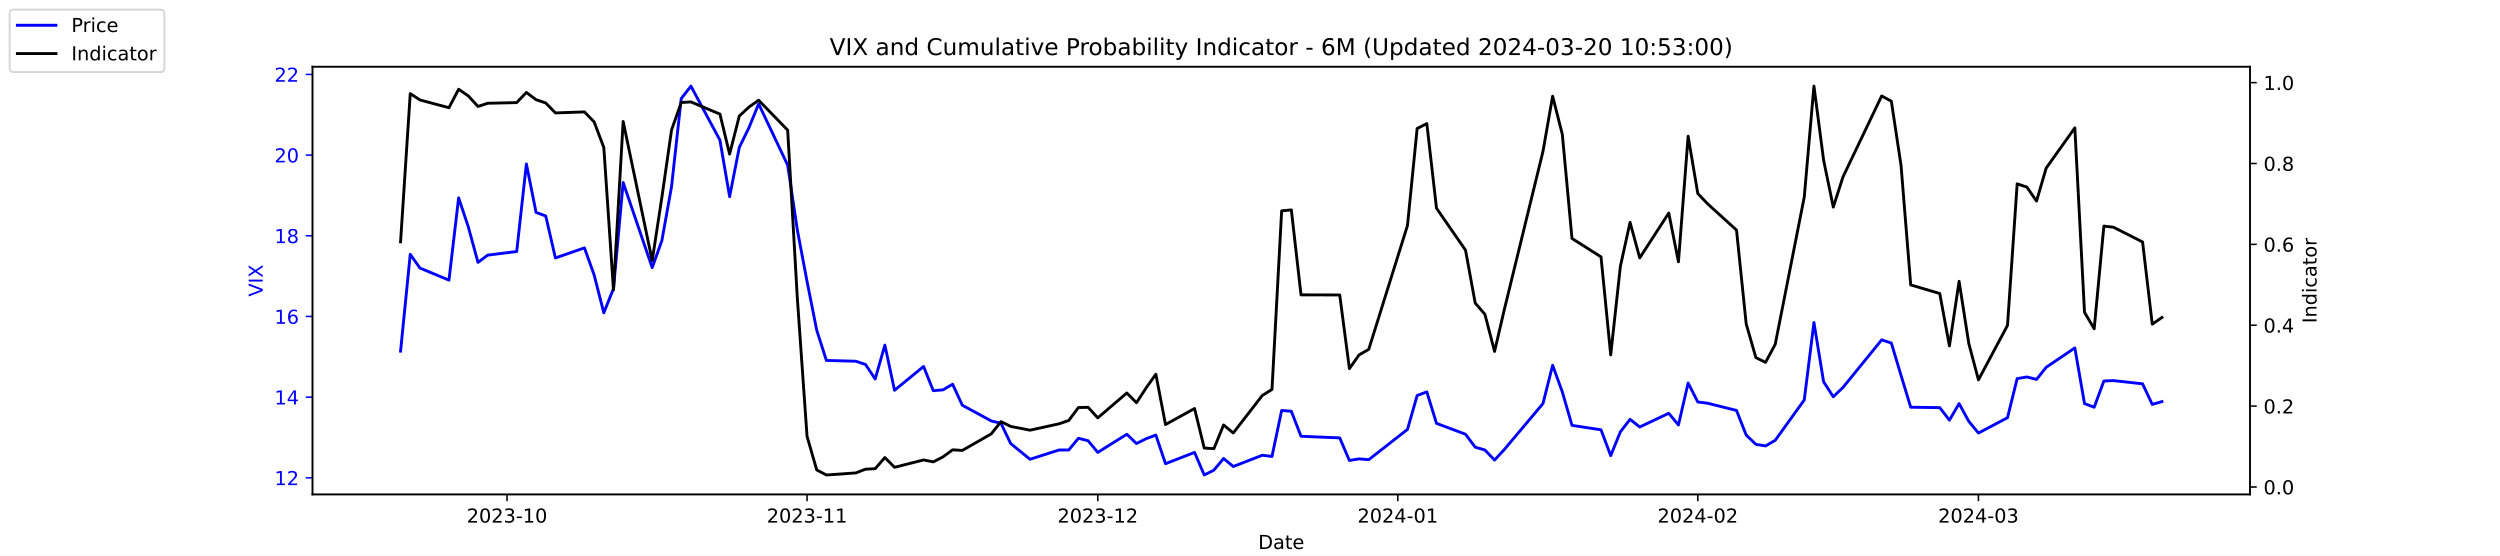
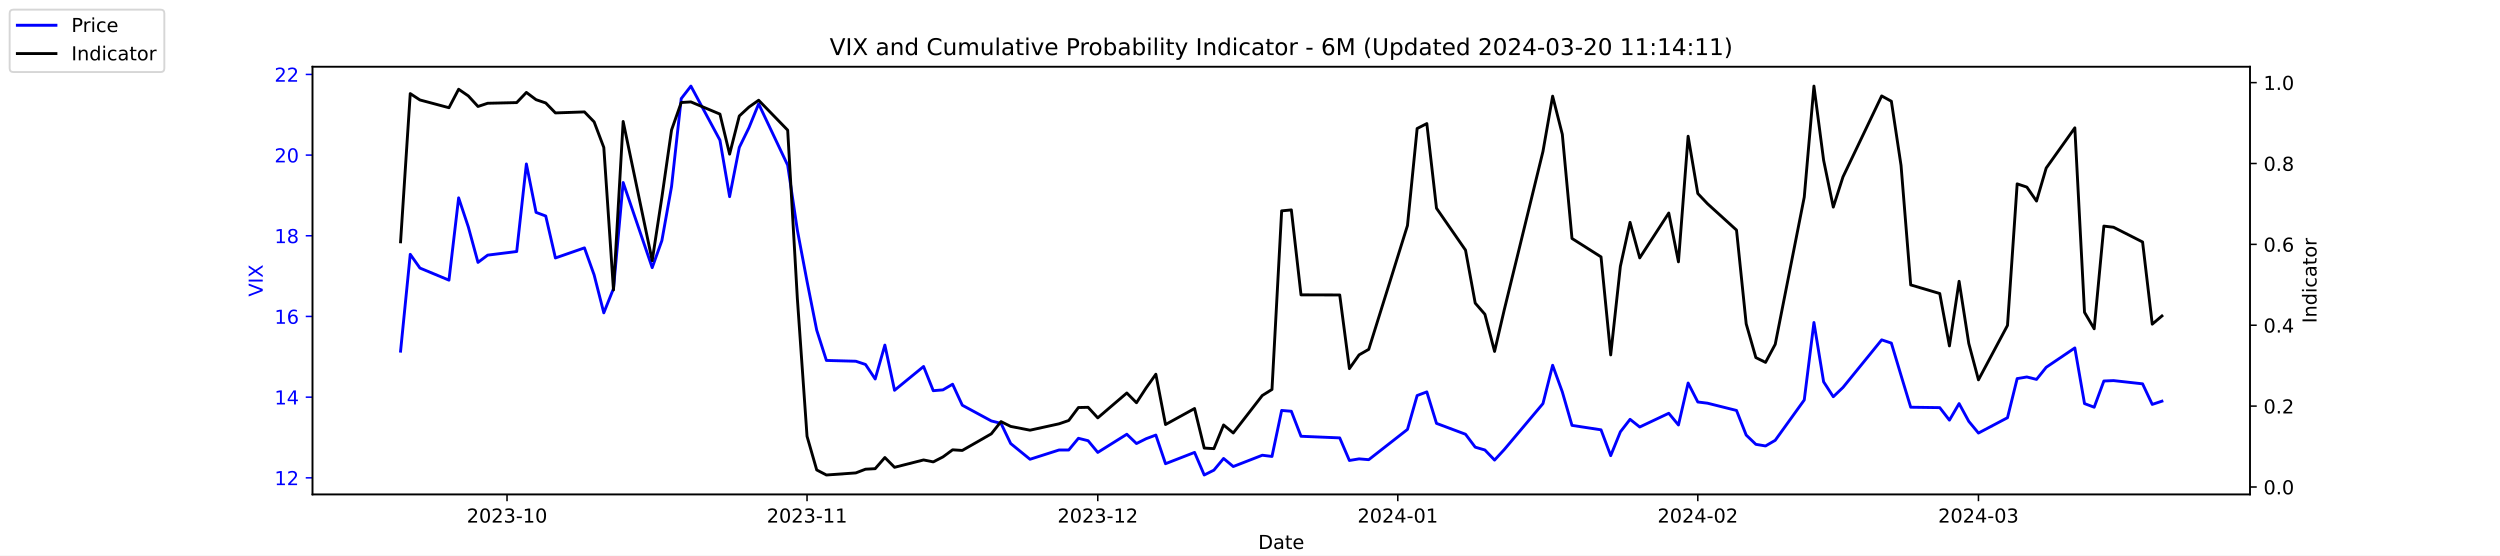
<svg xmlns="http://www.w3.org/2000/svg" xmlns:xlink="http://www.w3.org/1999/xlink" width="1296pt" height="288pt" viewBox="0 0 1296 288" version="1.1">
  <defs>
    <style type="text/css">*{stroke-linejoin: round; stroke-linecap: butt}</style>
  </defs>
  <g id="figure_1">
    <g id="patch_1">
      <path d="M 0 288  L 1296 288  L 1296 0  L 0 0  z " style="fill: #ffffff" />
    </g>
    <g id="axes_1">
      <g id="patch_2">
        <path d="M 162 256.32  L 1166.4 256.32  L 1166.4 34.56  L 162 34.56  z " style="fill: #ffffff" />
      </g>
      <g id="matplotlib.axis_1">
        <g id="xtick_1">
          <g id="line2d_1">
            <defs>
-               <path id="mb1e87fdebc" d="M 0 0  L 0 3.5  " style="stroke: #000000; stroke-width: 0.8" />
+               <path id="m2d9b95d81e" d="M 0 0  L 0 3.5  " style="stroke: #000000; stroke-width: 0.8" />
            </defs>
            <g>
-               <use xlink:href="#mb1e87fdebc" x="262.841" y="256.32" style="stroke: #000000; stroke-width: 0.8" />
+               <use xlink:href="#m2d9b95d81e" x="262.841" y="256.32" style="stroke: #000000; stroke-width: 0.8" />
            </g>
          </g>
          <g id="text_1">
            <g transform="translate(241.95 270.9184) scale(0.1 -0.1)">
              <defs>
                <path id="DejaVuSans-32" d="M 1228 531  L 3431 531  L 3431 0  L 469 0  L 469 531  Q 828 903 1448 1529  Q 2069 2156 2228 2338  Q 2531 2678 2651 2914  Q 2772 3150 2772 3378  Q 2772 3750 2511 3984  Q 2250 4219 1831 4219  Q 1534 4219 1204 4116  Q 875 4013 500 3803  L 500 4441  Q 881 4594 1212 4672  Q 1544 4750 1819 4750  Q 2544 4750 2975 4387  Q 3406 4025 3406 3419  Q 3406 3131 3298 2873  Q 3191 2616 2906 2266  Q 2828 2175 2409 1742  Q 1991 1309 1228 531  z " transform="scale(0.015625)" />
                <path id="DejaVuSans-30" d="M 2034 4250  Q 1547 4250 1301 3770  Q 1056 3291 1056 2328  Q 1056 1369 1301 889  Q 1547 409 2034 409  Q 2525 409 2770 889  Q 3016 1369 3016 2328  Q 3016 3291 2770 3770  Q 2525 4250 2034 4250  z M 2034 4750  Q 2819 4750 3233 4129  Q 3647 3509 3647 2328  Q 3647 1150 3233 529  Q 2819 -91 2034 -91  Q 1250 -91 836 529  Q 422 1150 422 2328  Q 422 3509 836 4129  Q 1250 4750 2034 4750  z " transform="scale(0.015625)" />
                <path id="DejaVuSans-33" d="M 2597 2516  Q 3050 2419 3304 2112  Q 3559 1806 3559 1356  Q 3559 666 3084 287  Q 2609 -91 1734 -91  Q 1441 -91 1130 -33  Q 819 25 488 141  L 488 750  Q 750 597 1062 519  Q 1375 441 1716 441  Q 2309 441 2620 675  Q 2931 909 2931 1356  Q 2931 1769 2642 2001  Q 2353 2234 1838 2234  L 1294 2234  L 1294 2753  L 1863 2753  Q 2328 2753 2575 2939  Q 2822 3125 2822 3475  Q 2822 3834 2567 4026  Q 2313 4219 1838 4219  Q 1578 4219 1281 4162  Q 984 4106 628 3988  L 628 4550  Q 988 4650 1302 4700  Q 1616 4750 1894 4750  Q 2613 4750 3031 4423  Q 3450 4097 3450 3541  Q 3450 3153 3228 2886  Q 3006 2619 2597 2516  z " transform="scale(0.015625)" />
                <path id="DejaVuSans-2d" d="M 313 2009  L 1997 2009  L 1997 1497  L 313 1497  L 313 2009  z " transform="scale(0.015625)" />
                <path id="DejaVuSans-31" d="M 794 531  L 1825 531  L 1825 4091  L 703 3866  L 703 4441  L 1819 4666  L 2450 4666  L 2450 531  L 3481 531  L 3481 0  L 794 0  L 794 531  z " transform="scale(0.015625)" />
              </defs>
              <use xlink:href="#DejaVuSans-32" />
              <use xlink:href="#DejaVuSans-30" x="63.623" />
              <use xlink:href="#DejaVuSans-32" x="127.246" />
              <use xlink:href="#DejaVuSans-33" x="190.869" />
              <use xlink:href="#DejaVuSans-2d" x="254.492" />
              <use xlink:href="#DejaVuSans-31" x="290.576" />
              <use xlink:href="#DejaVuSans-30" x="354.199" />
            </g>
          </g>
        </g>
        <g id="xtick_2">
          <g id="line2d_2">
            <g>
-               <use xlink:href="#mb1e87fdebc" x="418.368" y="256.32" style="stroke: #000000; stroke-width: 0.8" />
+               <use xlink:href="#m2d9b95d81e" x="418.368" y="256.32" style="stroke: #000000; stroke-width: 0.8" />
            </g>
          </g>
          <g id="text_2">
            <g transform="translate(397.4764 270.9184) scale(0.1 -0.1)">
              <use xlink:href="#DejaVuSans-32" />
              <use xlink:href="#DejaVuSans-30" x="63.623" />
              <use xlink:href="#DejaVuSans-32" x="127.246" />
              <use xlink:href="#DejaVuSans-33" x="190.869" />
              <use xlink:href="#DejaVuSans-2d" x="254.492" />
              <use xlink:href="#DejaVuSans-31" x="290.576" />
              <use xlink:href="#DejaVuSans-31" x="354.199" />
            </g>
          </g>
        </g>
        <g id="xtick_3">
          <g id="line2d_3">
            <g>
-               <use xlink:href="#mb1e87fdebc" x="569.086" y="256.32" style="stroke: #000000; stroke-width: 0.8" />
+               <use xlink:href="#m2d9b95d81e" x="569.086" y="256.32" style="stroke: #000000; stroke-width: 0.8" />
            </g>
          </g>
          <g id="text_3">
            <g transform="translate(548.195 270.9184) scale(0.1 -0.1)">
              <use xlink:href="#DejaVuSans-32" />
              <use xlink:href="#DejaVuSans-30" x="63.623" />
              <use xlink:href="#DejaVuSans-32" x="127.246" />
              <use xlink:href="#DejaVuSans-33" x="190.869" />
              <use xlink:href="#DejaVuSans-2d" x="254.492" />
              <use xlink:href="#DejaVuSans-31" x="290.576" />
              <use xlink:href="#DejaVuSans-32" x="354.199" />
            </g>
          </g>
        </g>
        <g id="xtick_4">
          <g id="line2d_4">
            <g>
-               <use xlink:href="#mb1e87fdebc" x="724.613" y="256.32" style="stroke: #000000; stroke-width: 0.8" />
+               <use xlink:href="#m2d9b95d81e" x="724.613" y="256.32" style="stroke: #000000; stroke-width: 0.8" />
            </g>
          </g>
          <g id="text_4">
            <g transform="translate(703.7214 270.9184) scale(0.1 -0.1)">
              <defs>
                <path id="DejaVuSans-34" d="M 2419 4116  L 825 1625  L 2419 1625  L 2419 4116  z M 2253 4666  L 3047 4666  L 3047 1625  L 3713 1625  L 3713 1100  L 3047 1100  L 3047 0  L 2419 0  L 2419 1100  L 313 1100  L 313 1709  L 2253 4666  z " transform="scale(0.015625)" />
              </defs>
              <use xlink:href="#DejaVuSans-32" />
              <use xlink:href="#DejaVuSans-30" x="63.623" />
              <use xlink:href="#DejaVuSans-32" x="127.246" />
              <use xlink:href="#DejaVuSans-34" x="190.869" />
              <use xlink:href="#DejaVuSans-2d" x="254.492" />
              <use xlink:href="#DejaVuSans-30" x="290.576" />
              <use xlink:href="#DejaVuSans-31" x="354.199" />
            </g>
          </g>
        </g>
        <g id="xtick_5">
          <g id="line2d_5">
            <g>
-               <use xlink:href="#mb1e87fdebc" x="880.139" y="256.32" style="stroke: #000000; stroke-width: 0.8" />
+               <use xlink:href="#m2d9b95d81e" x="880.139" y="256.32" style="stroke: #000000; stroke-width: 0.8" />
            </g>
          </g>
          <g id="text_5">
            <g transform="translate(859.2479 270.9184) scale(0.1 -0.1)">
              <use xlink:href="#DejaVuSans-32" />
              <use xlink:href="#DejaVuSans-30" x="63.623" />
              <use xlink:href="#DejaVuSans-32" x="127.246" />
              <use xlink:href="#DejaVuSans-34" x="190.869" />
              <use xlink:href="#DejaVuSans-2d" x="254.492" />
              <use xlink:href="#DejaVuSans-30" x="290.576" />
              <use xlink:href="#DejaVuSans-32" x="354.199" />
            </g>
          </g>
        </g>
        <g id="xtick_6">
          <g id="line2d_6">
            <g>
-               <use xlink:href="#mb1e87fdebc" x="1025.632" y="256.32" style="stroke: #000000; stroke-width: 0.8" />
+               <use xlink:href="#m2d9b95d81e" x="1025.632" y="256.32" style="stroke: #000000; stroke-width: 0.8" />
            </g>
          </g>
          <g id="text_6">
            <g transform="translate(1004.74 270.9184) scale(0.1 -0.1)">
              <use xlink:href="#DejaVuSans-32" />
              <use xlink:href="#DejaVuSans-30" x="63.623" />
              <use xlink:href="#DejaVuSans-32" x="127.246" />
              <use xlink:href="#DejaVuSans-34" x="190.869" />
              <use xlink:href="#DejaVuSans-2d" x="254.492" />
              <use xlink:href="#DejaVuSans-30" x="290.576" />
              <use xlink:href="#DejaVuSans-33" x="354.199" />
            </g>
          </g>
        </g>
        <g id="text_7">
          <g transform="translate(652.2492 284.5966) scale(0.1 -0.1)">
            <defs>
              <path id="DejaVuSans-44" d="M 1259 4147  L 1259 519  L 2022 519  Q 2988 519 3436 956  Q 3884 1394 3884 2338  Q 3884 3275 3436 3711  Q 2988 4147 2022 4147  L 1259 4147  z M 628 4666  L 1925 4666  Q 3281 4666 3915 4102  Q 4550 3538 4550 2338  Q 4550 1131 3912 565  Q 3275 0 1925 0  L 628 0  L 628 4666  z " transform="scale(0.015625)" />
              <path id="DejaVuSans-61" d="M 2194 1759  Q 1497 1759 1228 1600  Q 959 1441 959 1056  Q 959 750 1161 570  Q 1363 391 1709 391  Q 2188 391 2477 730  Q 2766 1069 2766 1631  L 2766 1759  L 2194 1759  z M 3341 1997  L 3341 0  L 2766 0  L 2766 531  Q 2569 213 2275 61  Q 1981 -91 1556 -91  Q 1019 -91 701 211  Q 384 513 384 1019  Q 384 1609 779 1909  Q 1175 2209 1959 2209  L 2766 2209  L 2766 2266  Q 2766 2663 2505 2880  Q 2244 3097 1772 3097  Q 1472 3097 1187 3025  Q 903 2953 641 2809  L 641 3341  Q 956 3463 1253 3523  Q 1550 3584 1831 3584  Q 2591 3584 2966 3190  Q 3341 2797 3341 1997  z " transform="scale(0.015625)" />
              <path id="DejaVuSans-74" d="M 1172 4494  L 1172 3500  L 2356 3500  L 2356 3053  L 1172 3053  L 1172 1153  Q 1172 725 1289 603  Q 1406 481 1766 481  L 2356 481  L 2356 0  L 1766 0  Q 1100 0 847 248  Q 594 497 594 1153  L 594 3053  L 172 3053  L 172 3500  L 594 3500  L 594 4494  L 1172 4494  z " transform="scale(0.015625)" />
              <path id="DejaVuSans-65" d="M 3597 1894  L 3597 1613  L 953 1613  Q 991 1019 1311 708  Q 1631 397 2203 397  Q 2534 397 2845 478  Q 3156 559 3463 722  L 3463 178  Q 3153 47 2828 -22  Q 2503 -91 2169 -91  Q 1331 -91 842 396  Q 353 884 353 1716  Q 353 2575 817 3079  Q 1281 3584 2069 3584  Q 2775 3584 3186 3129  Q 3597 2675 3597 1894  z M 3022 2063  Q 3016 2534 2758 2815  Q 2500 3097 2075 3097  Q 1594 3097 1305 2825  Q 1016 2553 972 2059  L 3022 2063  z " transform="scale(0.015625)" />
            </defs>
            <use xlink:href="#DejaVuSans-44" />
            <use xlink:href="#DejaVuSans-61" x="77.002" />
            <use xlink:href="#DejaVuSans-74" x="138.281" />
            <use xlink:href="#DejaVuSans-65" x="177.49" />
          </g>
        </g>
      </g>
      <g id="matplotlib.axis_2">
        <g id="ytick_1">
          <g id="line2d_7">
            <defs>
-               <path id="m2c735c5124" d="M 0 0  L -3.5 0  " style="stroke: #0000ff; stroke-width: 0.8" />
+               <path id="me8c8f6fa43" d="M 0 0  L -3.5 0  " style="stroke: #0000ff; stroke-width: 0.8" />
            </defs>
            <g>
-               <use xlink:href="#m2c735c5124" x="162" y="247.704" style="fill: #0000ff; stroke: #0000ff; stroke-width: 0.8" />
+               <use xlink:href="#me8c8f6fa43" x="162" y="247.704" style="fill: #0000ff; stroke: #0000ff; stroke-width: 0.8" />
            </g>
          </g>
          <g id="text_8">
            <g style="fill: #0000ff" transform="translate(142.275 251.5031) scale(0.1 -0.1)">
              <use xlink:href="#DejaVuSans-31" />
              <use xlink:href="#DejaVuSans-32" x="63.623" />
            </g>
          </g>
        </g>
        <g id="ytick_2">
          <g id="line2d_8">
            <g>
-               <use xlink:href="#m2c735c5124" x="162" y="205.878" style="fill: #0000ff; stroke: #0000ff; stroke-width: 0.8" />
+               <use xlink:href="#me8c8f6fa43" x="162" y="205.878" style="fill: #0000ff; stroke: #0000ff; stroke-width: 0.8" />
            </g>
          </g>
          <g id="text_9">
            <g style="fill: #0000ff" transform="translate(142.275 209.6774) scale(0.1 -0.1)">
              <use xlink:href="#DejaVuSans-31" />
              <use xlink:href="#DejaVuSans-34" x="63.623" />
            </g>
          </g>
        </g>
        <g id="ytick_3">
          <g id="line2d_9">
            <g>
-               <use xlink:href="#m2c735c5124" x="162" y="164.052" style="fill: #0000ff; stroke: #0000ff; stroke-width: 0.8" />
+               <use xlink:href="#me8c8f6fa43" x="162" y="164.052" style="fill: #0000ff; stroke: #0000ff; stroke-width: 0.8" />
            </g>
          </g>
          <g id="text_10">
            <g style="fill: #0000ff" transform="translate(142.275 167.8517) scale(0.1 -0.1)">
              <defs>
                <path id="DejaVuSans-36" d="M 2113 2584  Q 1688 2584 1439 2293  Q 1191 2003 1191 1497  Q 1191 994 1439 701  Q 1688 409 2113 409  Q 2538 409 2786 701  Q 3034 994 3034 1497  Q 3034 2003 2786 2293  Q 2538 2584 2113 2584  z M 3366 4563  L 3366 3988  Q 3128 4100 2886 4159  Q 2644 4219 2406 4219  Q 1781 4219 1451 3797  Q 1122 3375 1075 2522  Q 1259 2794 1537 2939  Q 1816 3084 2150 3084  Q 2853 3084 3261 2657  Q 3669 2231 3669 1497  Q 3669 778 3244 343  Q 2819 -91 2113 -91  Q 1303 -91 875 529  Q 447 1150 447 2328  Q 447 3434 972 4092  Q 1497 4750 2381 4750  Q 2619 4750 2861 4703  Q 3103 4656 3366 4563  z " transform="scale(0.015625)" />
              </defs>
              <use xlink:href="#DejaVuSans-31" />
              <use xlink:href="#DejaVuSans-36" x="63.623" />
            </g>
          </g>
        </g>
        <g id="ytick_4">
          <g id="line2d_10">
            <g>
-               <use xlink:href="#m2c735c5124" x="162" y="122.227" style="fill: #0000ff; stroke: #0000ff; stroke-width: 0.8" />
+               <use xlink:href="#me8c8f6fa43" x="162" y="122.227" style="fill: #0000ff; stroke: #0000ff; stroke-width: 0.8" />
            </g>
          </g>
          <g id="text_11">
            <g style="fill: #0000ff" transform="translate(142.275 126.0259) scale(0.1 -0.1)">
              <defs>
                <path id="DejaVuSans-38" d="M 2034 2216  Q 1584 2216 1326 1975  Q 1069 1734 1069 1313  Q 1069 891 1326 650  Q 1584 409 2034 409  Q 2484 409 2743 651  Q 3003 894 3003 1313  Q 3003 1734 2745 1975  Q 2488 2216 2034 2216  z M 1403 2484  Q 997 2584 770 2862  Q 544 3141 544 3541  Q 544 4100 942 4425  Q 1341 4750 2034 4750  Q 2731 4750 3128 4425  Q 3525 4100 3525 3541  Q 3525 3141 3298 2862  Q 3072 2584 2669 2484  Q 3125 2378 3379 2068  Q 3634 1759 3634 1313  Q 3634 634 3220 271  Q 2806 -91 2034 -91  Q 1263 -91 848 271  Q 434 634 434 1313  Q 434 1759 690 2068  Q 947 2378 1403 2484  z M 1172 3481  Q 1172 3119 1398 2916  Q 1625 2713 2034 2713  Q 2441 2713 2670 2916  Q 2900 3119 2900 3481  Q 2900 3844 2670 4047  Q 2441 4250 2034 4250  Q 1625 4250 1398 4047  Q 1172 3844 1172 3481  z " transform="scale(0.015625)" />
              </defs>
              <use xlink:href="#DejaVuSans-31" />
              <use xlink:href="#DejaVuSans-38" x="63.623" />
            </g>
          </g>
        </g>
        <g id="ytick_5">
          <g id="line2d_11">
            <g>
-               <use xlink:href="#m2c735c5124" x="162" y="80.401" style="fill: #0000ff; stroke: #0000ff; stroke-width: 0.8" />
+               <use xlink:href="#me8c8f6fa43" x="162" y="80.401" style="fill: #0000ff; stroke: #0000ff; stroke-width: 0.8" />
            </g>
          </g>
          <g id="text_12">
            <g style="fill: #0000ff" transform="translate(142.275 84.2002) scale(0.1 -0.1)">
              <use xlink:href="#DejaVuSans-32" />
              <use xlink:href="#DejaVuSans-30" x="63.623" />
            </g>
          </g>
        </g>
        <g id="ytick_6">
          <g id="line2d_12">
            <g>
-               <use xlink:href="#m2c735c5124" x="162" y="38.575" style="fill: #0000ff; stroke: #0000ff; stroke-width: 0.8" />
+               <use xlink:href="#me8c8f6fa43" x="162" y="38.575" style="fill: #0000ff; stroke: #0000ff; stroke-width: 0.8" />
            </g>
          </g>
          <g id="text_13">
            <g style="fill: #0000ff" transform="translate(142.275 42.37447) scale(0.1 -0.1)">
              <use xlink:href="#DejaVuSans-32" />
              <use xlink:href="#DejaVuSans-32" x="63.623" />
            </g>
          </g>
        </g>
        <g id="text_14">
          <g style="fill: #0000ff" transform="translate(136.1953 153.7603) rotate(-90) scale(0.1 -0.1)">
            <defs>
              <path id="DejaVuSans-56" d="M 1831 0  L 50 4666  L 709 4666  L 2188 738  L 3669 4666  L 4325 4666  L 2547 0  L 1831 0  z " transform="scale(0.015625)" />
              <path id="DejaVuSans-49" d="M 628 4666  L 1259 4666  L 1259 0  L 628 0  L 628 4666  z " transform="scale(0.015625)" />
              <path id="DejaVuSans-58" d="M 403 4666  L 1081 4666  L 2241 2931  L 3406 4666  L 4084 4666  L 2584 2425  L 4184 0  L 3506 0  L 2194 1984  L 872 0  L 191 0  L 1856 2491  L 403 4666  z " transform="scale(0.015625)" />
            </defs>
            <use xlink:href="#DejaVuSans-56" />
            <use xlink:href="#DejaVuSans-49" x="68.408" />
            <use xlink:href="#DejaVuSans-58" x="97.9" />
          </g>
        </g>
      </g>
      <g id="line2d_13">
-         <path d="M 207.655 182.037  L 212.672 131.847  L 217.689 138.957  L 232.739 145.231  L 237.756 102.569  L 242.773 117.626  L 247.79 136.029  L 252.807 132.265  L 267.858 130.383  L 272.875 85.002  L 277.892 110.097  L 282.909 111.979  L 287.926 133.729  L 302.977 128.501  L 307.994 142.512  L 313.011 162.17  L 318.028 149.623  L 323.045 94.622  L 338.096 138.748  L 343.113 124.736  L 348.13 96.713  L 353.147 51.123  L 358.164 44.64  L 373.215 72.663  L 378.232 101.941  L 383.249 76.428  L 388.266 66.18  L 393.283 53.842  L 408.334 85.629  L 413.351 119.299  L 418.368 145.858  L 423.385 171.163  L 428.402 186.847  L 443.662 187.266  L 448.679 188.939  L 453.696 196.467  L 458.713 178.901  L 463.73 202.323  L 478.781 189.984  L 483.798 202.532  L 488.815 202.114  L 493.832 199.186  L 498.849 210.061  L 513.9 218.217  L 518.917 219.472  L 523.934 229.928  L 533.967 238.084  L 549.018 233.274  L 554.035 233.274  L 559.052 227.209  L 564.069 228.464  L 569.086 234.529  L 584.137 225.118  L 589.154 229.928  L 594.171 227.418  L 599.188 225.536  L 604.205 240.384  L 619.256 234.529  L 624.273 246.24  L 629.29 243.73  L 634.307 237.666  L 639.324 241.848  L 654.375 235.993  L 659.392 236.62  L 664.409 212.779  L 669.426 213.198  L 674.443 226.164  L 694.511 227  L 699.528 238.711  L 704.545 237.875  L 709.562 238.293  L 729.63 222.608  L 734.647 205.042  L 739.664 203.159  L 744.681 219.472  L 759.732 225.118  L 764.749 231.81  L 769.766 233.274  L 774.783 238.502  L 779.8 233.065  L 799.868 209.224  L 804.885 189.357  L 809.902 203.159  L 814.919 220.517  L 829.969 222.818  L 834.986 236.202  L 840.003 223.863  L 845.02 217.38  L 850.037 221.354  L 865.088 214.243  L 870.105 220.308  L 875.122 198.559  L 880.139 208.388  L 885.156 209.015  L 900.207 212.779  L 905.224 225.536  L 910.241 230.346  L 915.258 231.183  L 920.275 228.255  L 935.326 207.342  L 940.343 167.189  L 945.36 197.931  L 950.377 205.669  L 955.394 200.859  L 975.462 176.182  L 980.479 177.855  L 985.496 194.585  L 990.513 211.106  L 1005.564 211.316  L 1010.581 217.798  L 1015.598 209.224  L 1020.615 218.426  L 1025.632 224.491  L 1040.683 216.544  L 1045.7 196.258  L 1050.717 195.422  L 1055.734 196.677  L 1060.751 190.403  L 1075.593 180.364  L 1080.61 209.224  L 1085.627 211.106  L 1090.644 197.513  L 1095.661 197.304  L 1110.711 198.977  L 1115.728 209.642  L 1120.745 208.179  " clip-path="url(#pb05b1e3688)" style="fill: none; stroke: #0000ff; stroke-width: 1.5; stroke-linecap: square" />
+         <path d="M 207.655 182.037  L 212.672 131.847  L 217.689 138.957  L 232.739 145.231  L 237.756 102.569  L 242.773 117.626  L 247.79 136.029  L 252.807 132.265  L 267.858 130.383  L 272.875 85.002  L 277.892 110.097  L 282.909 111.979  L 287.926 133.729  L 302.977 128.501  L 307.994 142.512  L 313.011 162.17  L 318.028 149.623  L 323.045 94.622  L 338.096 138.748  L 343.113 124.736  L 348.13 96.713  L 353.147 51.123  L 358.164 44.64  L 373.215 72.663  L 378.232 101.941  L 383.249 76.428  L 388.266 66.18  L 393.283 53.842  L 408.334 85.629  L 413.351 119.299  L 418.368 145.858  L 423.385 171.163  L 428.402 186.847  L 443.662 187.266  L 448.679 188.939  L 453.696 196.467  L 458.713 178.901  L 463.73 202.323  L 478.781 189.984  L 483.798 202.532  L 488.815 202.114  L 493.832 199.186  L 498.849 210.061  L 513.9 218.217  L 518.917 219.472  L 523.934 229.928  L 533.967 238.084  L 549.018 233.274  L 554.035 233.274  L 559.052 227.209  L 564.069 228.464  L 569.086 234.529  L 584.137 225.118  L 589.154 229.928  L 594.171 227.418  L 599.188 225.536  L 604.205 240.384  L 619.256 234.529  L 624.273 246.24  L 629.29 243.73  L 634.307 237.666  L 639.324 241.848  L 654.375 235.993  L 659.392 236.62  L 664.409 212.779  L 669.426 213.198  L 674.443 226.164  L 694.511 227  L 699.528 238.711  L 704.545 237.875  L 709.562 238.293  L 729.63 222.608  L 734.647 205.042  L 739.664 203.159  L 744.681 219.472  L 759.732 225.118  L 764.749 231.81  L 769.766 233.274  L 774.783 238.502  L 779.8 233.065  L 799.868 209.224  L 804.885 189.357  L 809.902 203.159  L 814.919 220.517  L 829.969 222.818  L 834.986 236.202  L 840.003 223.863  L 845.02 217.38  L 850.037 221.354  L 865.088 214.243  L 870.105 220.308  L 875.122 198.559  L 880.139 208.388  L 885.156 209.015  L 900.207 212.779  L 905.224 225.536  L 910.241 230.346  L 915.258 231.183  L 920.275 228.255  L 935.326 207.342  L 940.343 167.189  L 945.36 197.931  L 950.377 205.669  L 955.394 200.859  L 975.462 176.182  L 980.479 177.855  L 985.496 194.585  L 990.513 211.106  L 1005.564 211.316  L 1010.581 217.798  L 1015.598 209.224  L 1020.615 218.426  L 1025.632 224.491  L 1040.683 216.544  L 1045.7 196.258  L 1050.717 195.422  L 1055.734 196.677  L 1060.751 190.403  L 1075.593 180.364  L 1080.61 209.224  L 1085.627 211.106  L 1090.644 197.513  L 1095.661 197.304  L 1110.711 198.977  L 1115.728 209.642  L 1120.745 207.969  " clip-path="url(#p5e7082c079)" style="fill: none; stroke: #0000ff; stroke-width: 1.5; stroke-linecap: square" />
      </g>
      <g id="patch_3">
        <path d="M 162 256.32  L 162 34.56  " style="fill: none; stroke: #000000; stroke-width: 0.8; stroke-linejoin: miter; stroke-linecap: square" />
      </g>
      <g id="patch_4">
        <path d="M 1166.4 256.32  L 1166.4 34.56  " style="fill: none; stroke: #000000; stroke-width: 0.8; stroke-linejoin: miter; stroke-linecap: square" />
      </g>
      <g id="patch_5">
        <path d="M 162 256.32  L 1166.4 256.32  " style="fill: none; stroke: #000000; stroke-width: 0.8; stroke-linejoin: miter; stroke-linecap: square" />
      </g>
      <g id="patch_6">
        <path d="M 162 34.56  L 1166.4 34.56  " style="fill: none; stroke: #000000; stroke-width: 0.8; stroke-linejoin: miter; stroke-linecap: square" />
      </g>
    </g>
    <g id="axes_2">
      <g id="matplotlib.axis_3">
        <g id="ytick_7">
          <g id="line2d_14">
            <defs>
-               <path id="m1d5ce366aa" d="M 0 0  L 3.5 0  " style="stroke: #000000; stroke-width: 0.8" />
+               <path id="m3aa0b30761" d="M 0 0  L 3.5 0  " style="stroke: #000000; stroke-width: 0.8" />
            </defs>
            <g>
-               <use xlink:href="#m1d5ce366aa" x="1166.4" y="252.461" style="stroke: #000000; stroke-width: 0.8" />
+               <use xlink:href="#m3aa0b30761" x="1166.4" y="252.461" style="stroke: #000000; stroke-width: 0.8" />
            </g>
          </g>
          <g id="text_15">
            <g transform="translate(1173.4 256.2606) scale(0.1 -0.1)">
              <defs>
                <path id="DejaVuSans-2e" d="M 684 794  L 1344 794  L 1344 0  L 684 0  L 684 794  z " transform="scale(0.015625)" />
              </defs>
              <use xlink:href="#DejaVuSans-30" />
              <use xlink:href="#DejaVuSans-2e" x="63.623" />
              <use xlink:href="#DejaVuSans-30" x="95.41" />
            </g>
          </g>
        </g>
        <g id="ytick_8">
          <g id="line2d_15">
            <g>
-               <use xlink:href="#m1d5ce366aa" x="1166.4" y="210.535" style="stroke: #000000; stroke-width: 0.8" />
+               <use xlink:href="#m3aa0b30761" x="1166.4" y="210.535" style="stroke: #000000; stroke-width: 0.8" />
            </g>
          </g>
          <g id="text_16">
            <g transform="translate(1173.4 214.3337) scale(0.1 -0.1)">
              <use xlink:href="#DejaVuSans-30" />
              <use xlink:href="#DejaVuSans-2e" x="63.623" />
              <use xlink:href="#DejaVuSans-32" x="95.41" />
            </g>
          </g>
        </g>
        <g id="ytick_9">
          <g id="line2d_16">
            <g>
-               <use xlink:href="#m1d5ce366aa" x="1166.4" y="168.608" style="stroke: #000000; stroke-width: 0.8" />
+               <use xlink:href="#m3aa0b30761" x="1166.4" y="168.608" style="stroke: #000000; stroke-width: 0.8" />
            </g>
          </g>
          <g id="text_17">
            <g transform="translate(1173.4 172.4068) scale(0.1 -0.1)">
              <use xlink:href="#DejaVuSans-30" />
              <use xlink:href="#DejaVuSans-2e" x="63.623" />
              <use xlink:href="#DejaVuSans-34" x="95.41" />
            </g>
          </g>
        </g>
        <g id="ytick_10">
          <g id="line2d_17">
            <g>
-               <use xlink:href="#m1d5ce366aa" x="1166.4" y="126.681" style="stroke: #000000; stroke-width: 0.8" />
+               <use xlink:href="#m3aa0b30761" x="1166.4" y="126.681" style="stroke: #000000; stroke-width: 0.8" />
            </g>
          </g>
          <g id="text_18">
            <g transform="translate(1173.4 130.4799) scale(0.1 -0.1)">
              <use xlink:href="#DejaVuSans-30" />
              <use xlink:href="#DejaVuSans-2e" x="63.623" />
              <use xlink:href="#DejaVuSans-36" x="95.41" />
            </g>
          </g>
        </g>
        <g id="ytick_11">
          <g id="line2d_18">
            <g>
-               <use xlink:href="#m1d5ce366aa" x="1166.4" y="84.754" style="stroke: #000000; stroke-width: 0.8" />
+               <use xlink:href="#m3aa0b30761" x="1166.4" y="84.754" style="stroke: #000000; stroke-width: 0.8" />
            </g>
          </g>
          <g id="text_19">
            <g transform="translate(1173.4 88.55298) scale(0.1 -0.1)">
              <use xlink:href="#DejaVuSans-30" />
              <use xlink:href="#DejaVuSans-2e" x="63.623" />
              <use xlink:href="#DejaVuSans-38" x="95.41" />
            </g>
          </g>
        </g>
        <g id="ytick_12">
          <g id="line2d_19">
            <g>
-               <use xlink:href="#m1d5ce366aa" x="1166.4" y="42.827" style="stroke: #000000; stroke-width: 0.8" />
+               <use xlink:href="#m3aa0b30761" x="1166.4" y="42.827" style="stroke: #000000; stroke-width: 0.8" />
            </g>
          </g>
          <g id="text_20">
            <g transform="translate(1173.4 46.62607) scale(0.1 -0.1)">
              <use xlink:href="#DejaVuSans-31" />
              <use xlink:href="#DejaVuSans-2e" x="63.623" />
              <use xlink:href="#DejaVuSans-30" x="95.41" />
            </g>
          </g>
        </g>
        <g id="text_21">
          <g transform="translate(1200.902 167.5353) rotate(-90) scale(0.1 -0.1)">
            <defs>
              <path id="DejaVuSans-6e" d="M 3513 2113  L 3513 0  L 2938 0  L 2938 2094  Q 2938 2591 2744 2837  Q 2550 3084 2163 3084  Q 1697 3084 1428 2787  Q 1159 2491 1159 1978  L 1159 0  L 581 0  L 581 3500  L 1159 3500  L 1159 2956  Q 1366 3272 1645 3428  Q 1925 3584 2291 3584  Q 2894 3584 3203 3211  Q 3513 2838 3513 2113  z " transform="scale(0.015625)" />
              <path id="DejaVuSans-64" d="M 2906 2969  L 2906 4863  L 3481 4863  L 3481 0  L 2906 0  L 2906 525  Q 2725 213 2448 61  Q 2172 -91 1784 -91  Q 1150 -91 751 415  Q 353 922 353 1747  Q 353 2572 751 3078  Q 1150 3584 1784 3584  Q 2172 3584 2448 3432  Q 2725 3281 2906 2969  z M 947 1747  Q 947 1113 1208 752  Q 1469 391 1925 391  Q 2381 391 2643 752  Q 2906 1113 2906 1747  Q 2906 2381 2643 2742  Q 2381 3103 1925 3103  Q 1469 3103 1208 2742  Q 947 2381 947 1747  z " transform="scale(0.015625)" />
              <path id="DejaVuSans-69" d="M 603 3500  L 1178 3500  L 1178 0  L 603 0  L 603 3500  z M 603 4863  L 1178 4863  L 1178 4134  L 603 4134  L 603 4863  z " transform="scale(0.015625)" />
              <path id="DejaVuSans-63" d="M 3122 3366  L 3122 2828  Q 2878 2963 2633 3030  Q 2388 3097 2138 3097  Q 1578 3097 1268 2742  Q 959 2388 959 1747  Q 959 1106 1268 751  Q 1578 397 2138 397  Q 2388 397 2633 464  Q 2878 531 3122 666  L 3122 134  Q 2881 22 2623 -34  Q 2366 -91 2075 -91  Q 1284 -91 818 406  Q 353 903 353 1747  Q 353 2603 823 3093  Q 1294 3584 2113 3584  Q 2378 3584 2631 3529  Q 2884 3475 3122 3366  z " transform="scale(0.015625)" />
              <path id="DejaVuSans-6f" d="M 1959 3097  Q 1497 3097 1228 2736  Q 959 2375 959 1747  Q 959 1119 1226 758  Q 1494 397 1959 397  Q 2419 397 2687 759  Q 2956 1122 2956 1747  Q 2956 2369 2687 2733  Q 2419 3097 1959 3097  z M 1959 3584  Q 2709 3584 3137 3096  Q 3566 2609 3566 1747  Q 3566 888 3137 398  Q 2709 -91 1959 -91  Q 1206 -91 779 398  Q 353 888 353 1747  Q 353 2609 779 3096  Q 1206 3584 1959 3584  z " transform="scale(0.015625)" />
              <path id="DejaVuSans-72" d="M 2631 2963  Q 2534 3019 2420 3045  Q 2306 3072 2169 3072  Q 1681 3072 1420 2755  Q 1159 2438 1159 1844  L 1159 0  L 581 0  L 581 3500  L 1159 3500  L 1159 2956  Q 1341 3275 1631 3429  Q 1922 3584 2338 3584  Q 2397 3584 2469 3576  Q 2541 3569 2628 3553  L 2631 2963  z " transform="scale(0.015625)" />
            </defs>
            <use xlink:href="#DejaVuSans-49" />
            <use xlink:href="#DejaVuSans-6e" x="29.492" />
            <use xlink:href="#DejaVuSans-64" x="92.871" />
            <use xlink:href="#DejaVuSans-69" x="156.348" />
            <use xlink:href="#DejaVuSans-63" x="184.131" />
            <use xlink:href="#DejaVuSans-61" x="239.111" />
            <use xlink:href="#DejaVuSans-74" x="300.391" />
            <use xlink:href="#DejaVuSans-6f" x="339.6" />
            <use xlink:href="#DejaVuSans-72" x="400.781" />
          </g>
        </g>
      </g>
      <g id="line2d_20">
-         <path d="M 207.655 125.36  L 212.672 48.523  L 217.689 51.818  L 232.739 55.84  L 237.756 46.27  L 242.773 49.714  L 247.79 55.196  L 252.807 53.533  L 267.858 53.183  L 272.875 47.919  L 277.892 51.676  L 282.909 53.378  L 287.926 58.536  L 302.977 58.014  L 307.994 63.187  L 313.011 76.444  L 318.028 150.306  L 323.045 62.975  L 338.096 135.12  L 343.113 102.306  L 348.13 67.397  L 353.147 53.146  L 358.164 52.833  L 373.215 59.145  L 378.232 79.898  L 383.249 60.134  L 388.266 55.494  L 393.283 51.97  L 408.334 67.473  L 413.351 154.832  L 418.368 226.181  L 423.385 243.614  L 428.402 246.24  L 443.662 245.155  L 448.679 243.23  L 453.696 242.964  L 458.713 237.183  L 463.73 242.25  L 478.781 238.435  L 483.798 239.446  L 488.815 236.871  L 493.832 233.181  L 498.849 233.507  L 513.9 224.892  L 518.917 218.558  L 523.934 221.057  L 533.967 223.009  L 549.018 219.7  L 554.035 217.982  L 559.052 211.268  L 564.069 211.153  L 569.086 216.619  L 584.137 203.731  L 589.154 208.779  L 594.171 201.073  L 599.188 194.005  L 604.205 220.075  L 619.256 211.773  L 624.273 232.27  L 629.29 232.576  L 634.307 220.306  L 639.324 224.445  L 654.375 205.016  L 659.392 201.89  L 664.409 109.314  L 669.426 108.817  L 674.443 152.854  L 694.511 152.91  L 699.528 191.088  L 704.545 183.971  L 709.562 181.099  L 729.63 116.924  L 734.647 66.625  L 739.664 64.069  L 744.681 107.95  L 759.732 129.692  L 764.749 157.129  L 769.766 162.918  L 774.783 182.173  L 779.8 160.638  L 799.868 78.509  L 804.885 49.855  L 809.902 69.641  L 814.919 123.62  L 829.969 133.166  L 834.986 183.971  L 840.003 138.075  L 845.02 115.269  L 850.037 133.687  L 865.088 110.438  L 870.105 135.725  L 875.122 70.632  L 880.139 100.32  L 885.156 105.601  L 900.207 119.275  L 905.224 167.88  L 910.241 185.376  L 915.258 187.855  L 920.275 178.494  L 935.326 102.174  L 940.343 44.64  L 945.36 83.051  L 950.377 107.357  L 955.394 91.715  L 975.462 49.731  L 980.479 52.489  L 985.496 85.756  L 990.513 147.7  L 1005.564 152.158  L 1010.581 179.324  L 1015.598 145.833  L 1020.615 178.052  L 1025.632 196.907  L 1040.683 168.687  L 1045.7 95.313  L 1050.717 96.993  L 1055.734 104.224  L 1060.751 87.118  L 1075.593 66.278  L 1080.61 161.903  L 1085.627 170.437  L 1090.644 117.21  L 1095.661 117.809  L 1110.711 125.441  L 1115.728 168.039  L 1120.745 164.59  " clip-path="url(#pb05b1e3688)" style="fill: none; stroke: #000000; stroke-width: 1.5; stroke-linecap: square" />
+         <path d="M 207.655 125.36  L 212.672 48.523  L 217.689 51.818  L 232.739 55.84  L 237.756 46.27  L 242.773 49.714  L 247.79 55.196  L 252.807 53.533  L 267.858 53.183  L 272.875 47.919  L 277.892 51.676  L 282.909 53.378  L 287.926 58.536  L 302.977 58.014  L 307.994 63.187  L 313.011 76.444  L 318.028 150.306  L 323.045 62.975  L 338.096 135.12  L 343.113 102.306  L 348.13 67.397  L 353.147 53.146  L 358.164 52.833  L 373.215 59.145  L 378.232 79.898  L 383.249 60.134  L 388.266 55.494  L 393.283 51.97  L 408.334 67.473  L 413.351 154.832  L 418.368 226.181  L 423.385 243.614  L 428.402 246.24  L 443.662 245.155  L 448.679 243.23  L 453.696 242.964  L 458.713 237.183  L 463.73 242.25  L 478.781 238.435  L 483.798 239.446  L 488.815 236.871  L 493.832 233.181  L 498.849 233.507  L 513.9 224.892  L 518.917 218.558  L 523.934 221.057  L 533.967 223.009  L 549.018 219.7  L 554.035 217.982  L 559.052 211.268  L 564.069 211.153  L 569.086 216.619  L 584.137 203.731  L 589.154 208.779  L 594.171 201.073  L 599.188 194.005  L 604.205 220.075  L 619.256 211.773  L 624.273 232.27  L 629.29 232.576  L 634.307 220.306  L 639.324 224.445  L 654.375 205.016  L 659.392 201.89  L 664.409 109.314  L 669.426 108.817  L 674.443 152.854  L 694.511 152.91  L 699.528 191.088  L 704.545 183.971  L 709.562 181.099  L 729.63 116.924  L 734.647 66.625  L 739.664 64.069  L 744.681 107.95  L 759.732 129.692  L 764.749 157.129  L 769.766 162.918  L 774.783 182.173  L 779.8 160.638  L 799.868 78.509  L 804.885 49.855  L 809.902 69.641  L 814.919 123.62  L 829.969 133.166  L 834.986 183.971  L 840.003 138.075  L 845.02 115.269  L 850.037 133.687  L 865.088 110.438  L 870.105 135.725  L 875.122 70.632  L 880.139 100.32  L 885.156 105.601  L 900.207 119.275  L 905.224 167.88  L 910.241 185.376  L 915.258 187.855  L 920.275 178.494  L 935.326 102.174  L 940.343 44.64  L 945.36 83.051  L 950.377 107.357  L 955.394 91.715  L 975.462 49.731  L 980.479 52.489  L 985.496 85.756  L 990.513 147.7  L 1005.564 152.158  L 1010.581 179.324  L 1015.598 145.833  L 1020.615 178.052  L 1025.632 196.907  L 1040.683 168.687  L 1045.7 95.313  L 1050.717 96.993  L 1055.734 104.224  L 1060.751 87.118  L 1075.593 66.278  L 1080.61 161.903  L 1085.627 170.437  L 1090.644 117.21  L 1095.661 117.809  L 1110.711 125.441  L 1115.728 168.039  L 1120.745 163.796  " clip-path="url(#p5e7082c079)" style="fill: none; stroke: #000000; stroke-width: 1.5; stroke-linecap: square" />
      </g>
      <g id="patch_7">
        <path d="M 162 256.32  L 162 34.56  " style="fill: none; stroke: #000000; stroke-width: 0.8; stroke-linejoin: miter; stroke-linecap: square" />
      </g>
      <g id="patch_8">
        <path d="M 1166.4 256.32  L 1166.4 34.56  " style="fill: none; stroke: #000000; stroke-width: 0.8; stroke-linejoin: miter; stroke-linecap: square" />
      </g>
      <g id="patch_9">
        <path d="M 162 256.32  L 1166.4 256.32  " style="fill: none; stroke: #000000; stroke-width: 0.8; stroke-linejoin: miter; stroke-linecap: square" />
      </g>
      <g id="patch_10">
        <path d="M 162 34.56  L 1166.4 34.56  " style="fill: none; stroke: #000000; stroke-width: 0.8; stroke-linejoin: miter; stroke-linecap: square" />
      </g>
      <g id="text_22">
        <g transform="translate(430.0941 28.56) scale(0.12 -0.12)">
          <defs>
            <path id="DejaVuSans-20" transform="scale(0.015625)" />
            <path id="DejaVuSans-43" d="M 4122 4306  L 4122 3641  Q 3803 3938 3442 4084  Q 3081 4231 2675 4231  Q 1875 4231 1450 3742  Q 1025 3253 1025 2328  Q 1025 1406 1450 917  Q 1875 428 2675 428  Q 3081 428 3442 575  Q 3803 722 4122 1019  L 4122 359  Q 3791 134 3420 21  Q 3050 -91 2638 -91  Q 1578 -91 968 557  Q 359 1206 359 2328  Q 359 3453 968 4101  Q 1578 4750 2638 4750  Q 3056 4750 3426 4639  Q 3797 4528 4122 4306  z " transform="scale(0.015625)" />
            <path id="DejaVuSans-75" d="M 544 1381  L 544 3500  L 1119 3500  L 1119 1403  Q 1119 906 1312 657  Q 1506 409 1894 409  Q 2359 409 2629 706  Q 2900 1003 2900 1516  L 2900 3500  L 3475 3500  L 3475 0  L 2900 0  L 2900 538  Q 2691 219 2414 64  Q 2138 -91 1772 -91  Q 1169 -91 856 284  Q 544 659 544 1381  z M 1991 3584  L 1991 3584  z " transform="scale(0.015625)" />
            <path id="DejaVuSans-6d" d="M 3328 2828  Q 3544 3216 3844 3400  Q 4144 3584 4550 3584  Q 5097 3584 5394 3201  Q 5691 2819 5691 2113  L 5691 0  L 5113 0  L 5113 2094  Q 5113 2597 4934 2840  Q 4756 3084 4391 3084  Q 3944 3084 3684 2787  Q 3425 2491 3425 1978  L 3425 0  L 2847 0  L 2847 2094  Q 2847 2600 2669 2842  Q 2491 3084 2119 3084  Q 1678 3084 1418 2786  Q 1159 2488 1159 1978  L 1159 0  L 581 0  L 581 3500  L 1159 3500  L 1159 2956  Q 1356 3278 1631 3431  Q 1906 3584 2284 3584  Q 2666 3584 2933 3390  Q 3200 3197 3328 2828  z " transform="scale(0.015625)" />
            <path id="DejaVuSans-6c" d="M 603 4863  L 1178 4863  L 1178 0  L 603 0  L 603 4863  z " transform="scale(0.015625)" />
            <path id="DejaVuSans-76" d="M 191 3500  L 800 3500  L 1894 563  L 2988 3500  L 3597 3500  L 2284 0  L 1503 0  L 191 3500  z " transform="scale(0.015625)" />
            <path id="DejaVuSans-50" d="M 1259 4147  L 1259 2394  L 2053 2394  Q 2494 2394 2734 2622  Q 2975 2850 2975 3272  Q 2975 3691 2734 3919  Q 2494 4147 2053 4147  L 1259 4147  z M 628 4666  L 2053 4666  Q 2838 4666 3239 4311  Q 3641 3956 3641 3272  Q 3641 2581 3239 2228  Q 2838 1875 2053 1875  L 1259 1875  L 1259 0  L 628 0  L 628 4666  z " transform="scale(0.015625)" />
            <path id="DejaVuSans-62" d="M 3116 1747  Q 3116 2381 2855 2742  Q 2594 3103 2138 3103  Q 1681 3103 1420 2742  Q 1159 2381 1159 1747  Q 1159 1113 1420 752  Q 1681 391 2138 391  Q 2594 391 2855 752  Q 3116 1113 3116 1747  z M 1159 2969  Q 1341 3281 1617 3432  Q 1894 3584 2278 3584  Q 2916 3584 3314 3078  Q 3713 2572 3713 1747  Q 3713 922 3314 415  Q 2916 -91 2278 -91  Q 1894 -91 1617 61  Q 1341 213 1159 525  L 1159 0  L 581 0  L 581 4863  L 1159 4863  L 1159 2969  z " transform="scale(0.015625)" />
            <path id="DejaVuSans-79" d="M 2059 -325  Q 1816 -950 1584 -1140  Q 1353 -1331 966 -1331  L 506 -1331  L 506 -850  L 844 -850  Q 1081 -850 1212 -737  Q 1344 -625 1503 -206  L 1606 56  L 191 3500  L 800 3500  L 1894 763  L 2988 3500  L 3597 3500  L 2059 -325  z " transform="scale(0.015625)" />
            <path id="DejaVuSans-4d" d="M 628 4666  L 1569 4666  L 2759 1491  L 3956 4666  L 4897 4666  L 4897 0  L 4281 0  L 4281 4097  L 3078 897  L 2444 897  L 1241 4097  L 1241 0  L 628 0  L 628 4666  z " transform="scale(0.015625)" />
            <path id="DejaVuSans-28" d="M 1984 4856  Q 1566 4138 1362 3434  Q 1159 2731 1159 2009  Q 1159 1288 1364 580  Q 1569 -128 1984 -844  L 1484 -844  Q 1016 -109 783 600  Q 550 1309 550 2009  Q 550 2706 781 3412  Q 1013 4119 1484 4856  L 1984 4856  z " transform="scale(0.015625)" />
            <path id="DejaVuSans-55" d="M 556 4666  L 1191 4666  L 1191 1831  Q 1191 1081 1462 751  Q 1734 422 2344 422  Q 2950 422 3222 751  Q 3494 1081 3494 1831  L 3494 4666  L 4128 4666  L 4128 1753  Q 4128 841 3676 375  Q 3225 -91 2344 -91  Q 1459 -91 1007 375  Q 556 841 556 1753  L 556 4666  z " transform="scale(0.015625)" />
            <path id="DejaVuSans-70" d="M 1159 525  L 1159 -1331  L 581 -1331  L 581 3500  L 1159 3500  L 1159 2969  Q 1341 3281 1617 3432  Q 1894 3584 2278 3584  Q 2916 3584 3314 3078  Q 3713 2572 3713 1747  Q 3713 922 3314 415  Q 2916 -91 2278 -91  Q 1894 -91 1617 61  Q 1341 213 1159 525  z M 3116 1747  Q 3116 2381 2855 2742  Q 2594 3103 2138 3103  Q 1681 3103 1420 2742  Q 1159 2381 1159 1747  Q 1159 1113 1420 752  Q 1681 391 2138 391  Q 2594 391 2855 752  Q 3116 1113 3116 1747  z " transform="scale(0.015625)" />
            <path id="DejaVuSans-3a" d="M 750 794  L 1409 794  L 1409 0  L 750 0  L 750 794  z M 750 3309  L 1409 3309  L 1409 2516  L 750 2516  L 750 3309  z " transform="scale(0.015625)" />
-             <path id="DejaVuSans-35" d="M 691 4666  L 3169 4666  L 3169 4134  L 1269 4134  L 1269 2991  Q 1406 3038 1543 3061  Q 1681 3084 1819 3084  Q 2600 3084 3056 2656  Q 3513 2228 3513 1497  Q 3513 744 3044 326  Q 2575 -91 1722 -91  Q 1428 -91 1123 -41  Q 819 9 494 109  L 494 744  Q 775 591 1075 516  Q 1375 441 1709 441  Q 2250 441 2565 725  Q 2881 1009 2881 1497  Q 2881 1984 2565 2268  Q 2250 2553 1709 2553  Q 1456 2553 1204 2497  Q 953 2441 691 2322  L 691 4666  z " transform="scale(0.015625)" />
            <path id="DejaVuSans-29" d="M 513 4856  L 1013 4856  Q 1481 4119 1714 3412  Q 1947 2706 1947 2009  Q 1947 1309 1714 600  Q 1481 -109 1013 -844  L 513 -844  Q 928 -128 1133 580  Q 1338 1288 1338 2009  Q 1338 2731 1133 3434  Q 928 4138 513 4856  z " transform="scale(0.015625)" />
          </defs>
          <use xlink:href="#DejaVuSans-56" />
          <use xlink:href="#DejaVuSans-49" x="68.408" />
          <use xlink:href="#DejaVuSans-58" x="97.9" />
          <use xlink:href="#DejaVuSans-20" x="166.406" />
          <use xlink:href="#DejaVuSans-61" x="198.193" />
          <use xlink:href="#DejaVuSans-6e" x="259.473" />
          <use xlink:href="#DejaVuSans-64" x="322.852" />
          <use xlink:href="#DejaVuSans-20" x="386.328" />
          <use xlink:href="#DejaVuSans-43" x="418.115" />
          <use xlink:href="#DejaVuSans-75" x="487.939" />
          <use xlink:href="#DejaVuSans-6d" x="551.318" />
          <use xlink:href="#DejaVuSans-75" x="648.73" />
          <use xlink:href="#DejaVuSans-6c" x="712.109" />
          <use xlink:href="#DejaVuSans-61" x="739.893" />
          <use xlink:href="#DejaVuSans-74" x="801.172" />
          <use xlink:href="#DejaVuSans-69" x="840.381" />
          <use xlink:href="#DejaVuSans-76" x="868.164" />
          <use xlink:href="#DejaVuSans-65" x="927.344" />
          <use xlink:href="#DejaVuSans-20" x="988.867" />
          <use xlink:href="#DejaVuSans-50" x="1020.654" />
          <use xlink:href="#DejaVuSans-72" x="1079.207" />
          <use xlink:href="#DejaVuSans-6f" x="1118.07" />
          <use xlink:href="#DejaVuSans-62" x="1179.252" />
          <use xlink:href="#DejaVuSans-61" x="1242.729" />
          <use xlink:href="#DejaVuSans-62" x="1304.008" />
          <use xlink:href="#DejaVuSans-69" x="1367.484" />
          <use xlink:href="#DejaVuSans-6c" x="1395.268" />
          <use xlink:href="#DejaVuSans-69" x="1423.051" />
          <use xlink:href="#DejaVuSans-74" x="1450.834" />
          <use xlink:href="#DejaVuSans-79" x="1490.043" />
          <use xlink:href="#DejaVuSans-20" x="1549.223" />
          <use xlink:href="#DejaVuSans-49" x="1581.01" />
          <use xlink:href="#DejaVuSans-6e" x="1610.502" />
          <use xlink:href="#DejaVuSans-64" x="1673.881" />
          <use xlink:href="#DejaVuSans-69" x="1737.357" />
          <use xlink:href="#DejaVuSans-63" x="1765.141" />
          <use xlink:href="#DejaVuSans-61" x="1820.121" />
          <use xlink:href="#DejaVuSans-74" x="1881.4" />
          <use xlink:href="#DejaVuSans-6f" x="1920.609" />
          <use xlink:href="#DejaVuSans-72" x="1981.791" />
          <use xlink:href="#DejaVuSans-20" x="2022.904" />
          <use xlink:href="#DejaVuSans-2d" x="2054.691" />
          <use xlink:href="#DejaVuSans-20" x="2090.775" />
          <use xlink:href="#DejaVuSans-36" x="2122.562" />
          <use xlink:href="#DejaVuSans-4d" x="2186.186" />
          <use xlink:href="#DejaVuSans-20" x="2272.465" />
          <use xlink:href="#DejaVuSans-28" x="2304.252" />
          <use xlink:href="#DejaVuSans-55" x="2343.266" />
          <use xlink:href="#DejaVuSans-70" x="2416.459" />
          <use xlink:href="#DejaVuSans-64" x="2479.936" />
          <use xlink:href="#DejaVuSans-61" x="2543.412" />
          <use xlink:href="#DejaVuSans-74" x="2604.691" />
          <use xlink:href="#DejaVuSans-65" x="2643.9" />
          <use xlink:href="#DejaVuSans-64" x="2705.424" />
          <use xlink:href="#DejaVuSans-20" x="2768.9" />
          <use xlink:href="#DejaVuSans-32" x="2800.688" />
          <use xlink:href="#DejaVuSans-30" x="2864.311" />
          <use xlink:href="#DejaVuSans-32" x="2927.934" />
          <use xlink:href="#DejaVuSans-34" x="2991.557" />
          <use xlink:href="#DejaVuSans-2d" x="3055.18" />
          <use xlink:href="#DejaVuSans-30" x="3091.264" />
          <use xlink:href="#DejaVuSans-33" x="3154.887" />
          <use xlink:href="#DejaVuSans-2d" x="3218.51" />
          <use xlink:href="#DejaVuSans-32" x="3254.594" />
          <use xlink:href="#DejaVuSans-30" x="3318.217" />
          <use xlink:href="#DejaVuSans-20" x="3381.84" />
          <use xlink:href="#DejaVuSans-31" x="3413.627" />
-           <use xlink:href="#DejaVuSans-30" x="3477.25" />
+           <use xlink:href="#DejaVuSans-31" x="3477.25" />
          <use xlink:href="#DejaVuSans-3a" x="3540.873" />
-           <use xlink:href="#DejaVuSans-35" x="3574.564" />
-           <use xlink:href="#DejaVuSans-33" x="3638.188" />
+           <use xlink:href="#DejaVuSans-31" x="3574.564" />
+           <use xlink:href="#DejaVuSans-34" x="3638.188" />
          <use xlink:href="#DejaVuSans-3a" x="3701.811" />
-           <use xlink:href="#DejaVuSans-30" x="3735.502" />
-           <use xlink:href="#DejaVuSans-30" x="3799.125" />
+           <use xlink:href="#DejaVuSans-31" x="3735.502" />
+           <use xlink:href="#DejaVuSans-31" x="3799.125" />
          <use xlink:href="#DejaVuSans-29" x="3862.748" />
        </g>
      </g>
    </g>
    <g id="legend_1">
      <g id="patch_11">
        <path d="M 7 37.356  L 83.191 37.356  Q 85.191 37.356 85.191 35.356  L 85.191 7  Q 85.191 5 83.191 5  L 7 5  Q 5 5 5 7  L 5 35.356  Q 5 37.356 7 37.356  z " style="fill: #ffffff; opacity: 0.8; stroke: #cccccc; stroke-linejoin: miter" />
      </g>
      <g id="line2d_21">
        <path d="M 9 13.098  L 19 13.098  L 29 13.098  " style="fill: none; stroke: #0000ff; stroke-width: 1.5; stroke-linecap: square" />
      </g>
      <g id="text_23">
        <g transform="translate(37 16.59844) scale(0.1 -0.1)">
          <use xlink:href="#DejaVuSans-50" />
          <use xlink:href="#DejaVuSans-72" x="58.553" />
          <use xlink:href="#DejaVuSans-69" x="99.666" />
          <use xlink:href="#DejaVuSans-63" x="127.449" />
          <use xlink:href="#DejaVuSans-65" x="182.43" />
        </g>
      </g>
      <g id="line2d_22">
        <path d="M 9 27.777  L 19 27.777  L 29 27.777  " style="fill: none; stroke: #000000; stroke-width: 1.5; stroke-linecap: square" />
      </g>
      <g id="text_24">
        <g transform="translate(37 31.27656) scale(0.1 -0.1)">
          <use xlink:href="#DejaVuSans-49" />
          <use xlink:href="#DejaVuSans-6e" x="29.492" />
          <use xlink:href="#DejaVuSans-64" x="92.871" />
          <use xlink:href="#DejaVuSans-69" x="156.348" />
          <use xlink:href="#DejaVuSans-63" x="184.131" />
          <use xlink:href="#DejaVuSans-61" x="239.111" />
          <use xlink:href="#DejaVuSans-74" x="300.391" />
          <use xlink:href="#DejaVuSans-6f" x="339.6" />
          <use xlink:href="#DejaVuSans-72" x="400.781" />
        </g>
      </g>
    </g>
  </g>
  <defs>
-     <clipPath id="pb05b1e3688">
+     <clipPath id="p5e7082c079">
      <rect x="162" y="34.56" width="1004.4" height="221.76" />
    </clipPath>
  </defs>
</svg>
